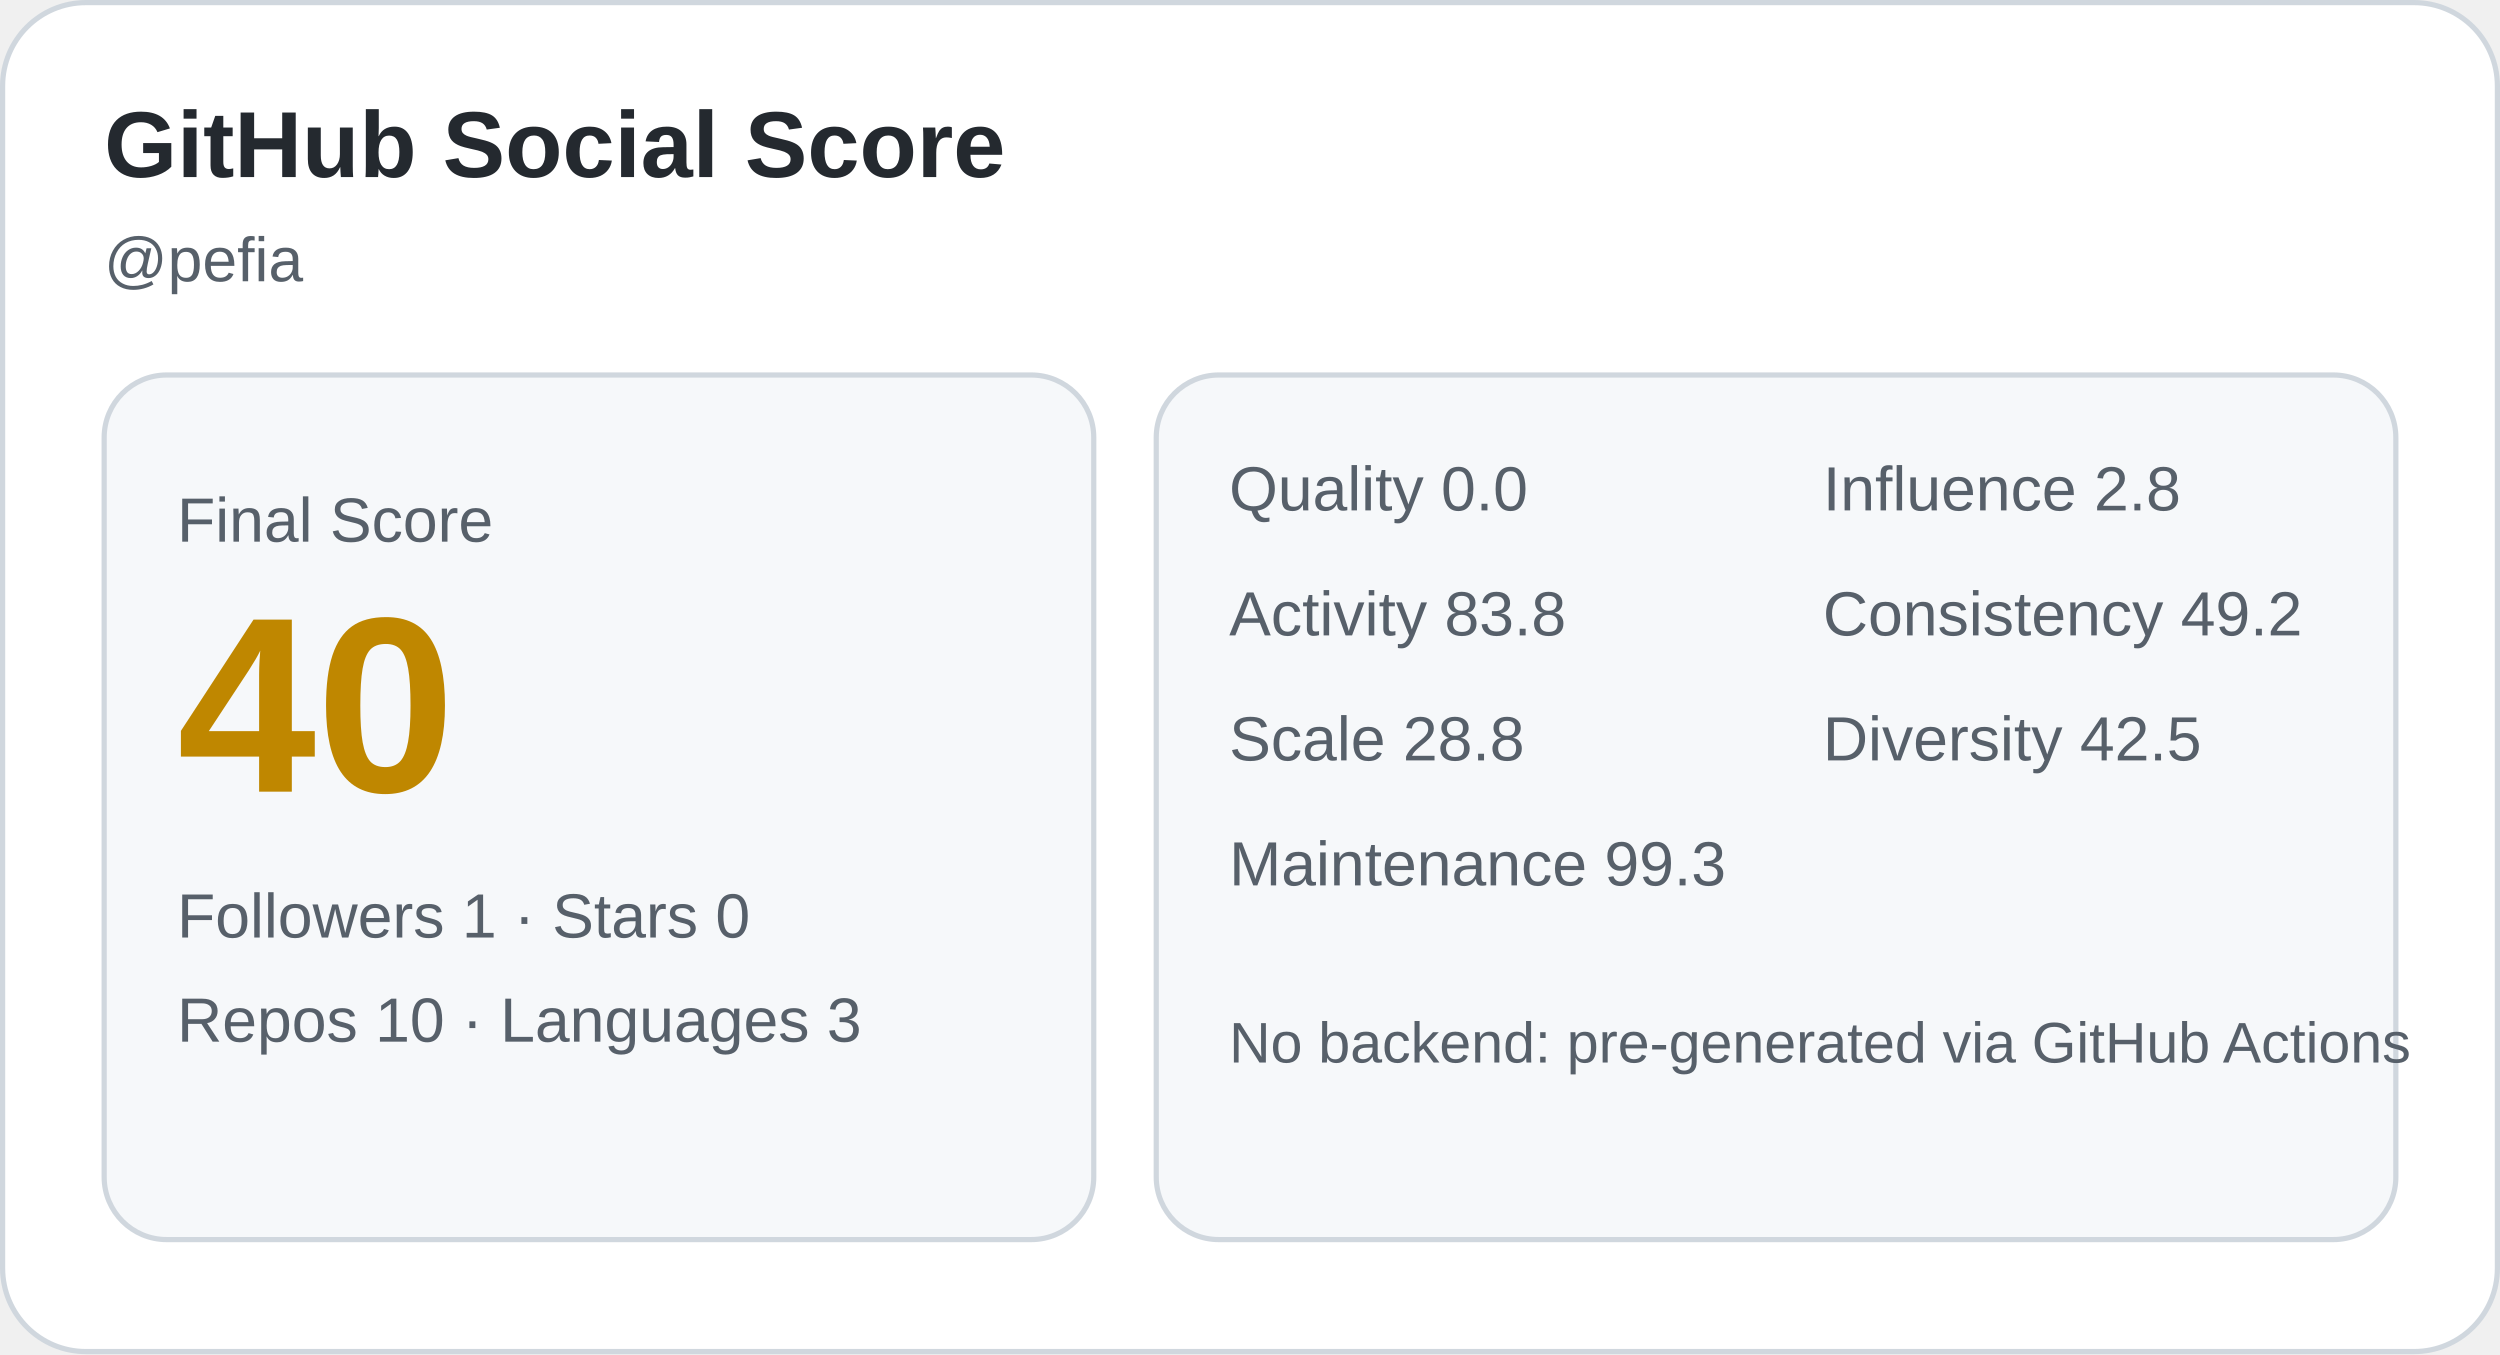
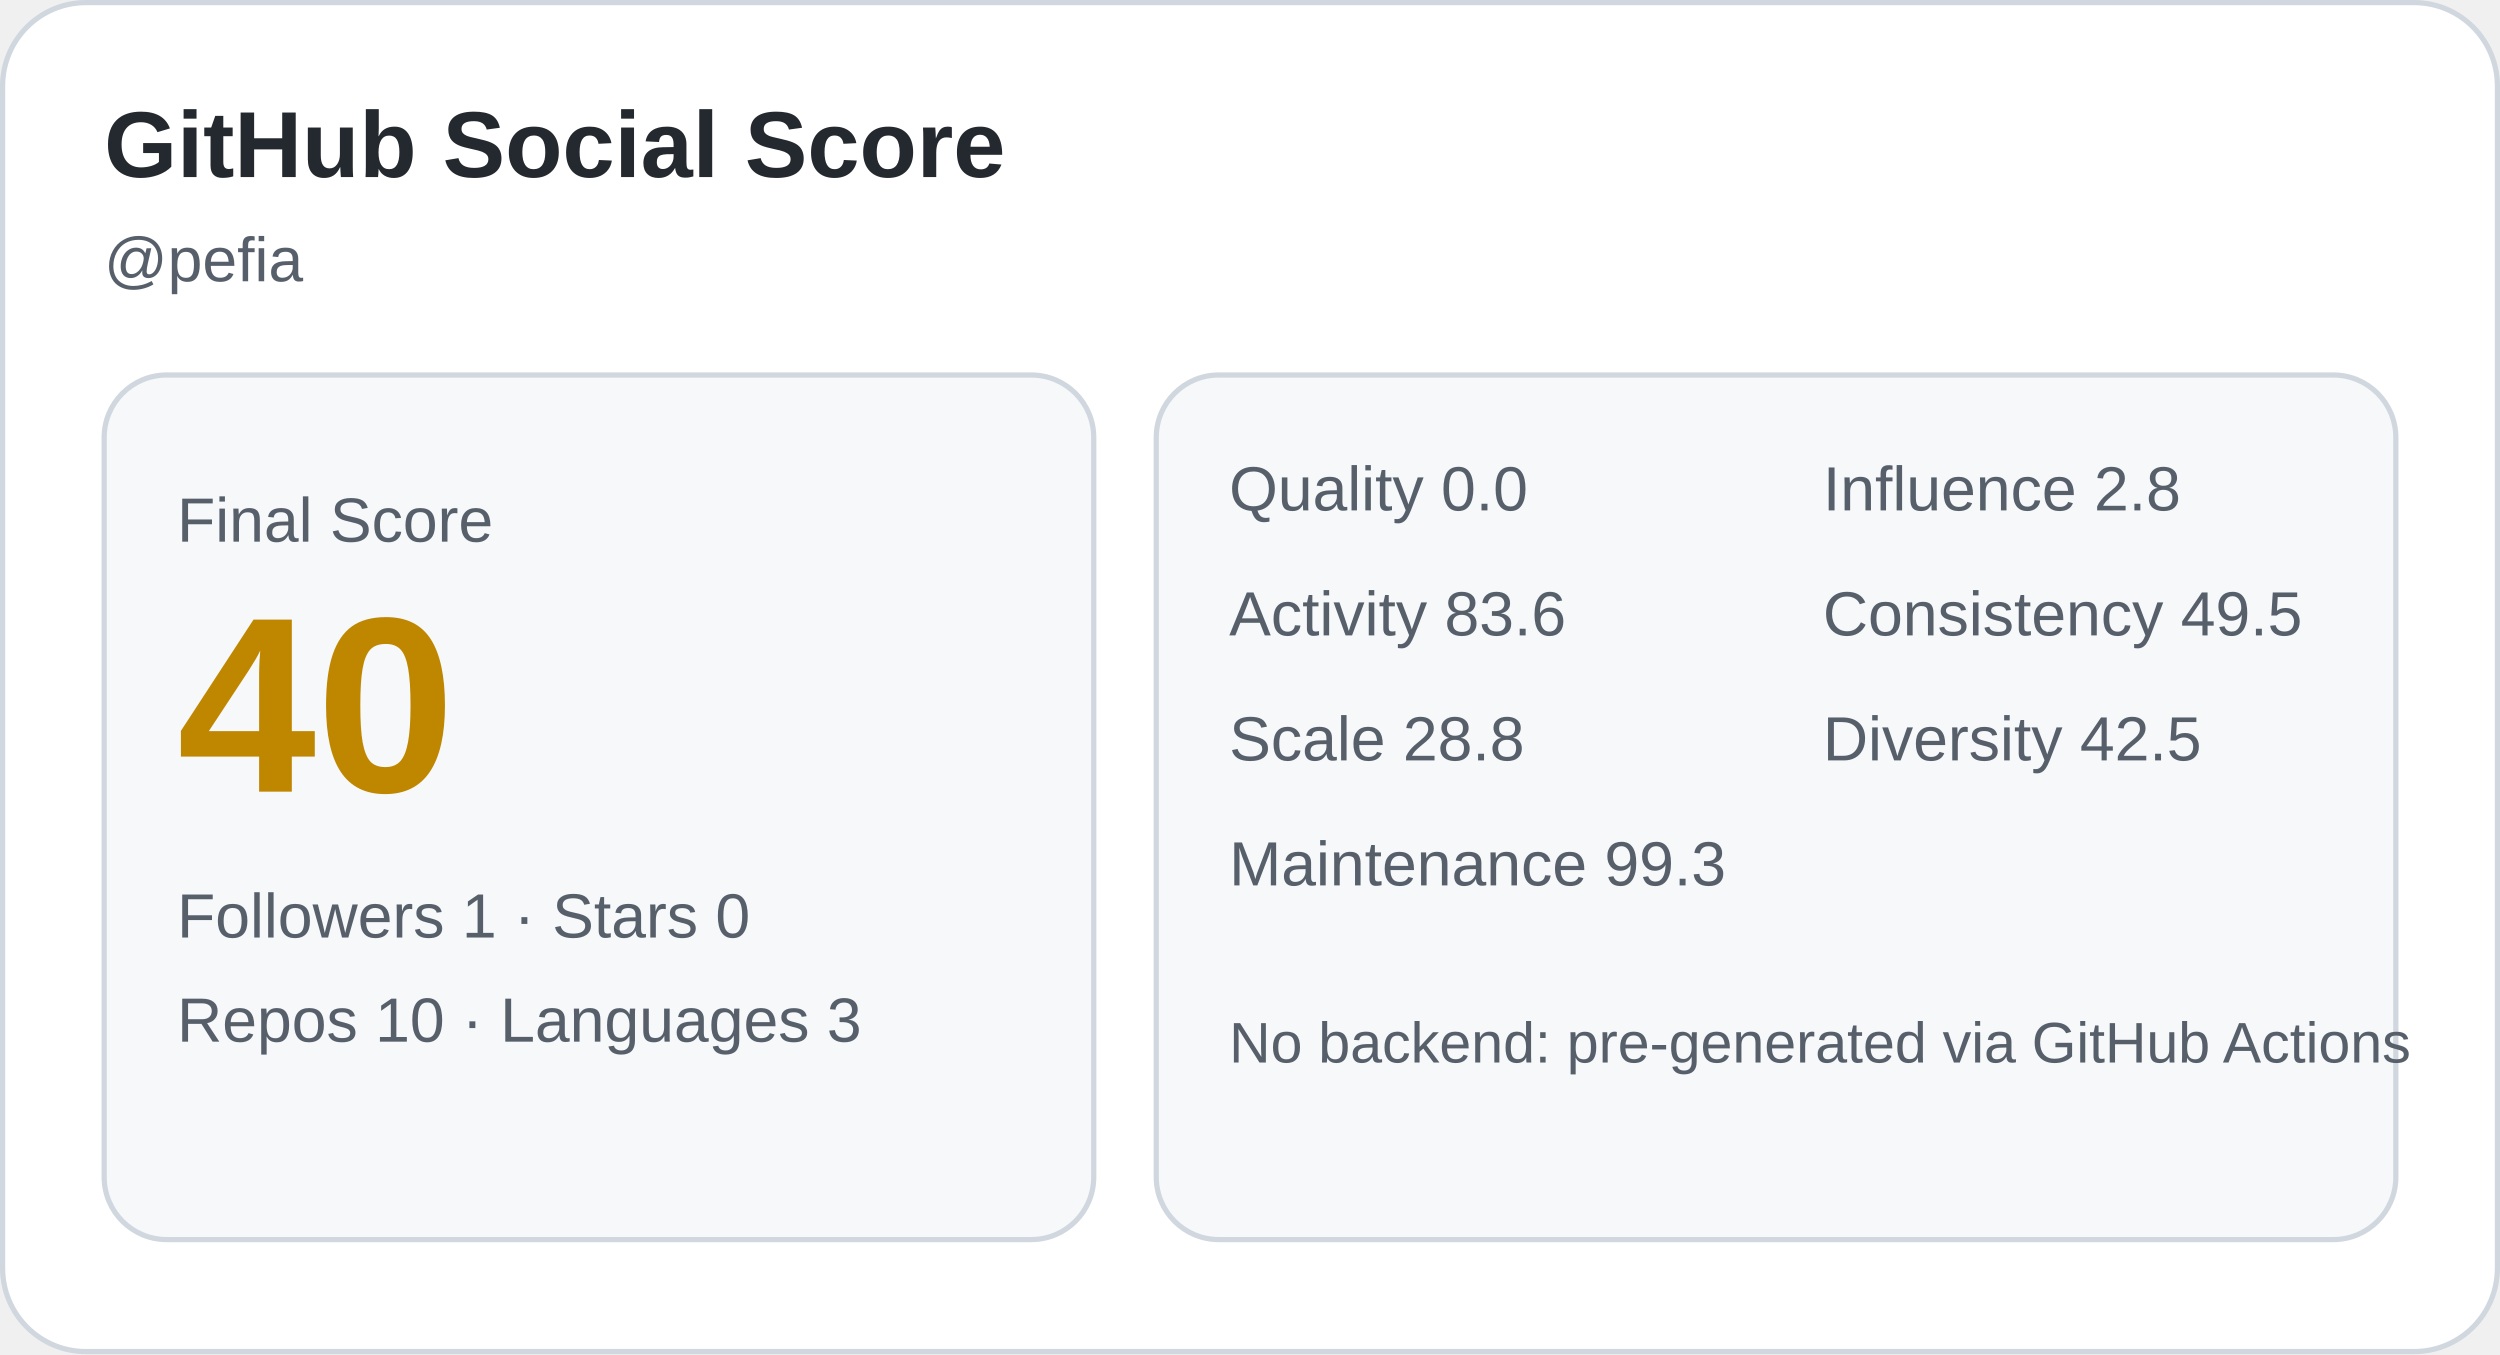
<svg xmlns="http://www.w3.org/2000/svg" width="480" height="260" viewBox="0 0 480 260" role="img" aria-label="GitHub Social Score card">
  <rect x="0.5" y="0.5" width="479" height="259" rx="16" fill="#ffffff" stroke="#d0d7de" />
  <text x="20" y="34" font-family="Arial, sans-serif" font-size="18" fill="#24292f" font-weight="700">GitHub Social Score</text>
  <text x="20" y="54" font-family="Arial, sans-serif" font-size="12" fill="#57606a">@pefia</text>
  <rect x="20" y="72" width="190" height="166" rx="12" fill="#f6f8fa" stroke="#d0d7de" />
  <text x="34" y="104" font-family="Arial, sans-serif" font-size="12" fill="#57606a">Final Score</text>
  <text x="34" y="152" font-family="Arial, sans-serif" font-size="48" fill="#bf8700" font-weight="700">40</text>
  <text x="34" y="180" font-family="Arial, sans-serif" font-size="12" fill="#57606a">Followers 1 · Stars 0</text>
  <text x="34" y="200" font-family="Arial, sans-serif" font-size="12" fill="#57606a">Repos 10 · Languages 3</text>
  <rect x="222" y="72" width="238" height="166" rx="12" fill="#f6f8fa" stroke="#d0d7de" />
  <text x="236" y="98" font-family="Arial, sans-serif" font-size="12" fill="#57606a">Quality 0.0</text>
  <text x="350" y="98" font-family="Arial, sans-serif" font-size="12" fill="#57606a">Influence 2.8</text>
-   <text x="236" y="122" font-family="Arial, sans-serif" font-size="12" fill="#57606a">Activity 83.8</text>
-   <text x="350" y="122" font-family="Arial, sans-serif" font-size="12" fill="#57606a">Consistency 49.2</text>
+   <text x="236" y="122" font-family="Arial, sans-serif" font-size="12" fill="#57606a">Activity 83.6</text>
+   <text x="350" y="122" font-family="Arial, sans-serif" font-size="12" fill="#57606a">Consistency 49.5</text>
  <text x="236" y="146" font-family="Arial, sans-serif" font-size="12" fill="#57606a">Scale 28.8</text>
  <text x="350" y="146" font-family="Arial, sans-serif" font-size="12" fill="#57606a">Diversity 42.5</text>
  <text x="236" y="170" font-family="Arial, sans-serif" font-size="12" fill="#57606a">Maintenance 99.3</text>
  <text x="236" y="204" font-family="Arial, sans-serif" font-size="11" fill="#57606a">No backend: pre-generated via GitHub Actions</text>
</svg>
